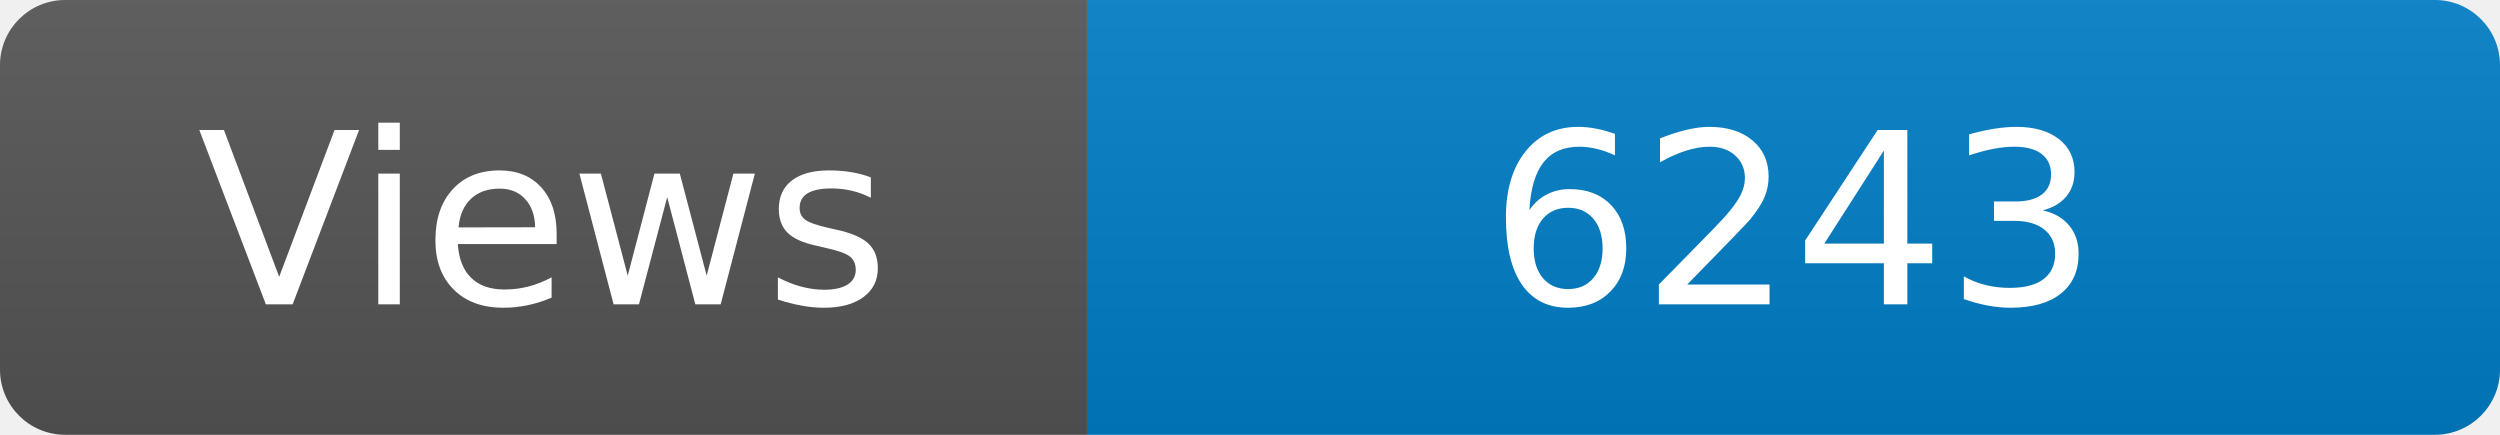
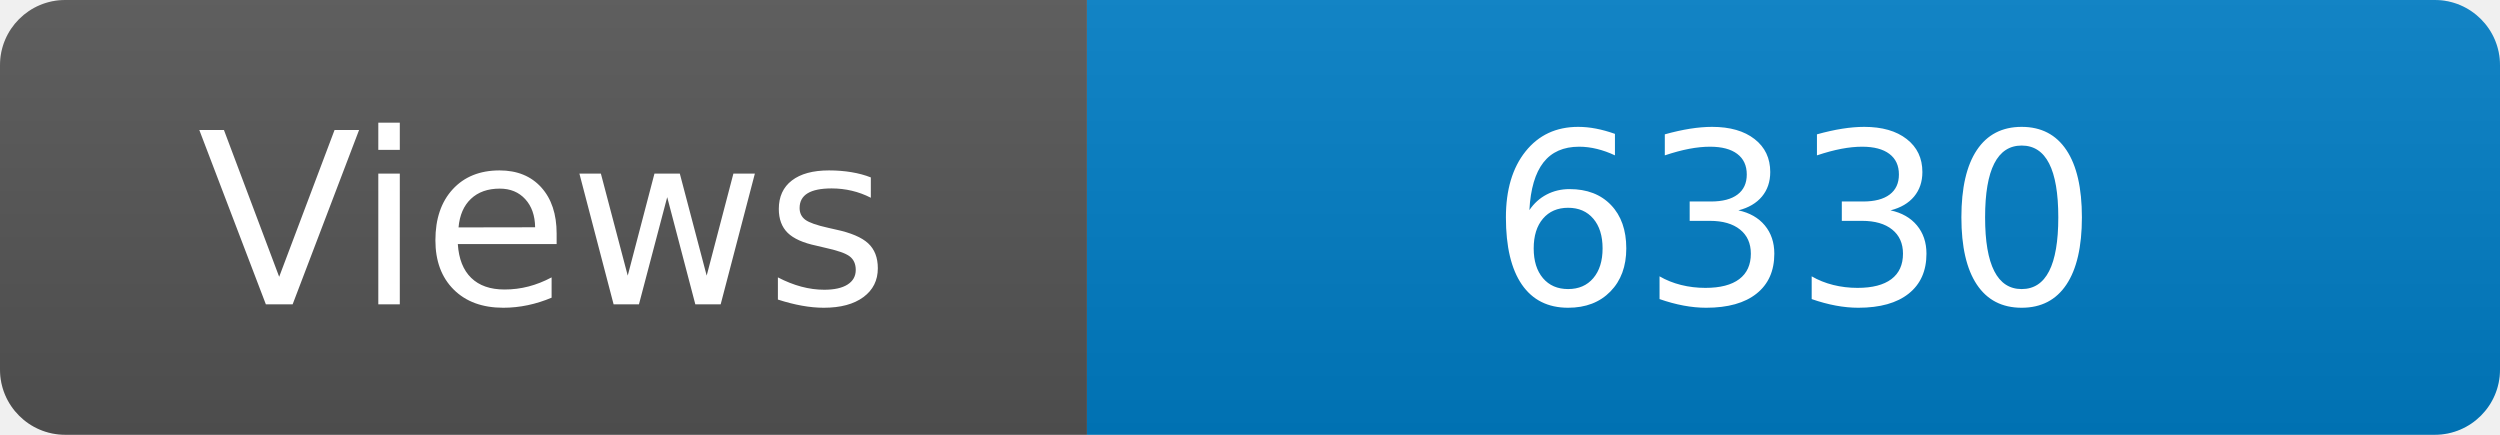
<svg xmlns="http://www.w3.org/2000/svg" width="115" height="20" role="img" aria-label="Maintained?: yes">
  <linearGradient id="s" x2="0" y2="100%">
    <stop offset="0" stop-color="#bbb" stop-opacity=".1" />
    <stop offset="1" stop-opacity=".1" />
  </linearGradient>
  <clipPath id="r">
    <rect width="115" height="20" rx="3" fill="#fff" />
  </clipPath>
  <g clip-path="url(#r)">
    <rect width="50" height="20" fill="#555" />
    <rect x="50" width="160" height="20" fill="#007ec6" />
    <rect width="115" height="20" fill="url(#s)" />
  </g>
  <g fill="#fff" text-anchor="middle" font-family="Verdana,Geneva,DejaVu Sans,sans-serif" font-size="110">
    <text x="250" y="140" transform="scale(.1)" fill="#fff">Views</text>
-     <text x="825" y="140" transform="scale(.1)" fill="#fff">6243</text>
+     <text x="825" y="140" transform="scale(.1)" fill="#fff">6330</text>
  </g>
</svg>
